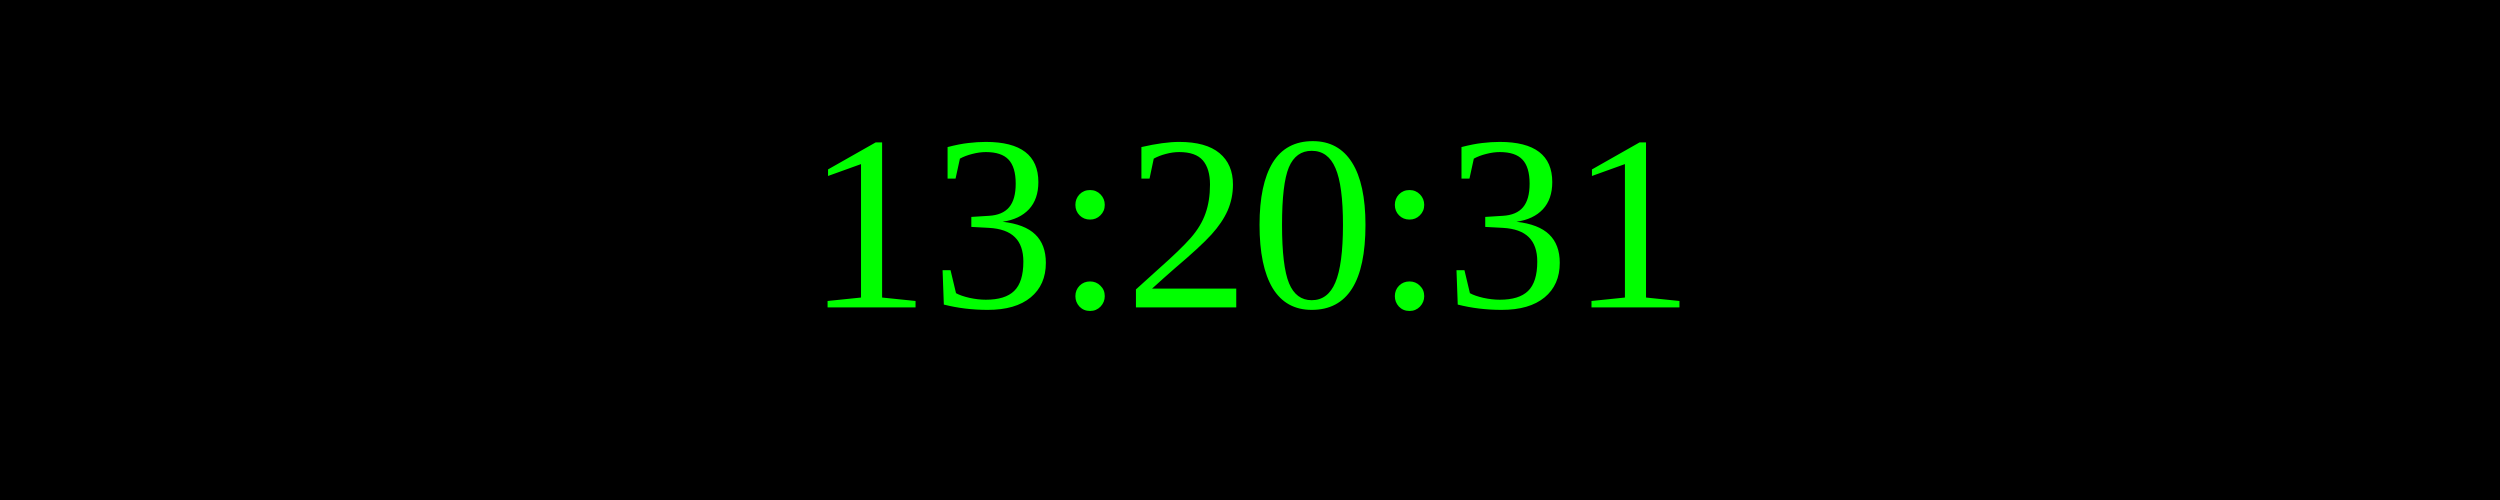
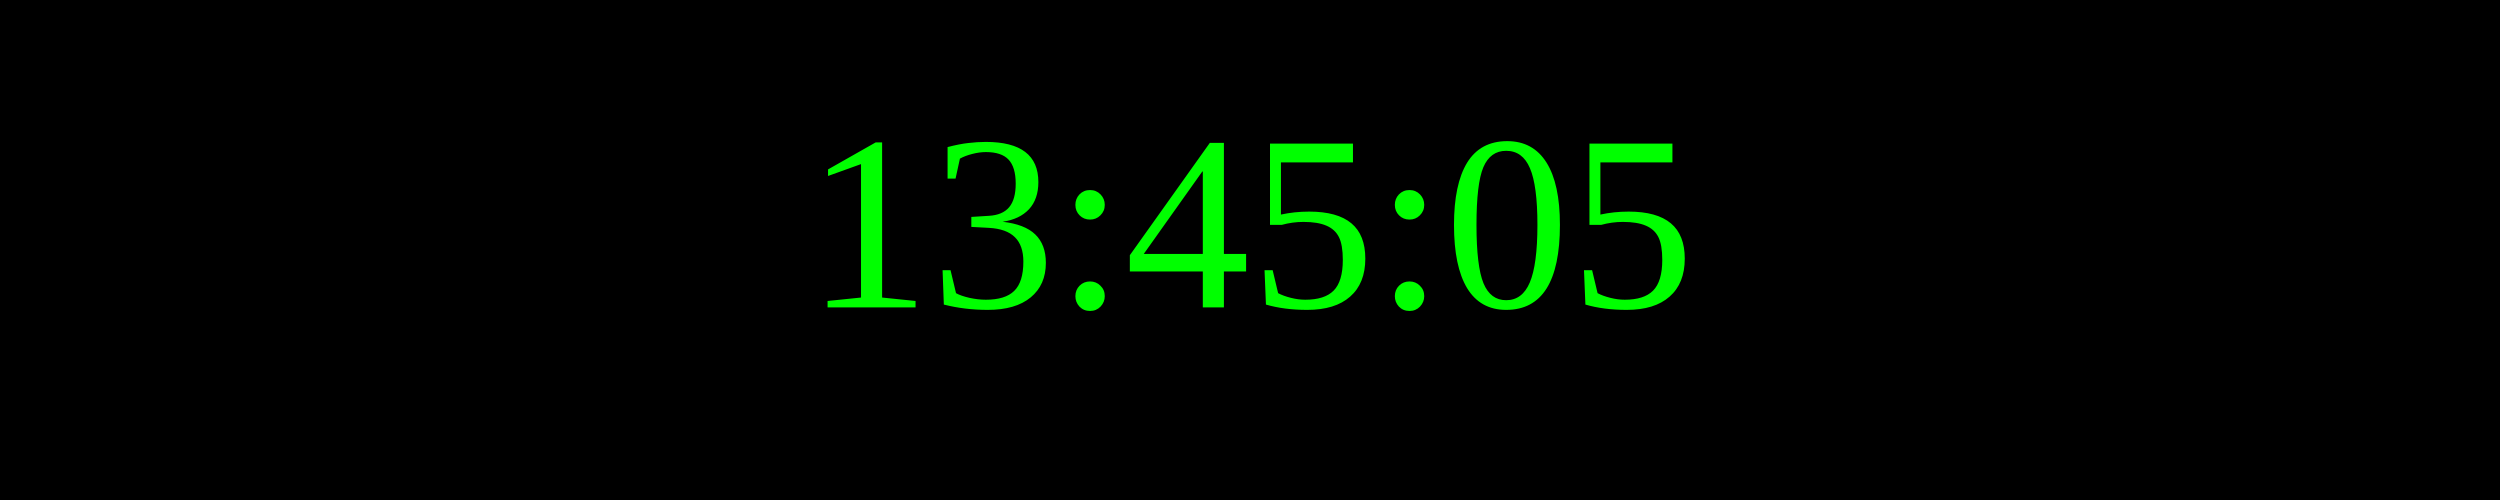
<svg xmlns="http://www.w3.org/2000/svg" width="250" height="50">
  <rect width="100%" height="100%" fill="black" />
  <text x="50%" y="50%" font-size="25" fill="lime" text-anchor="middle" dominant-baseline="middle">
- 13:20:31
+ 13:45:05
</text>
</svg>
